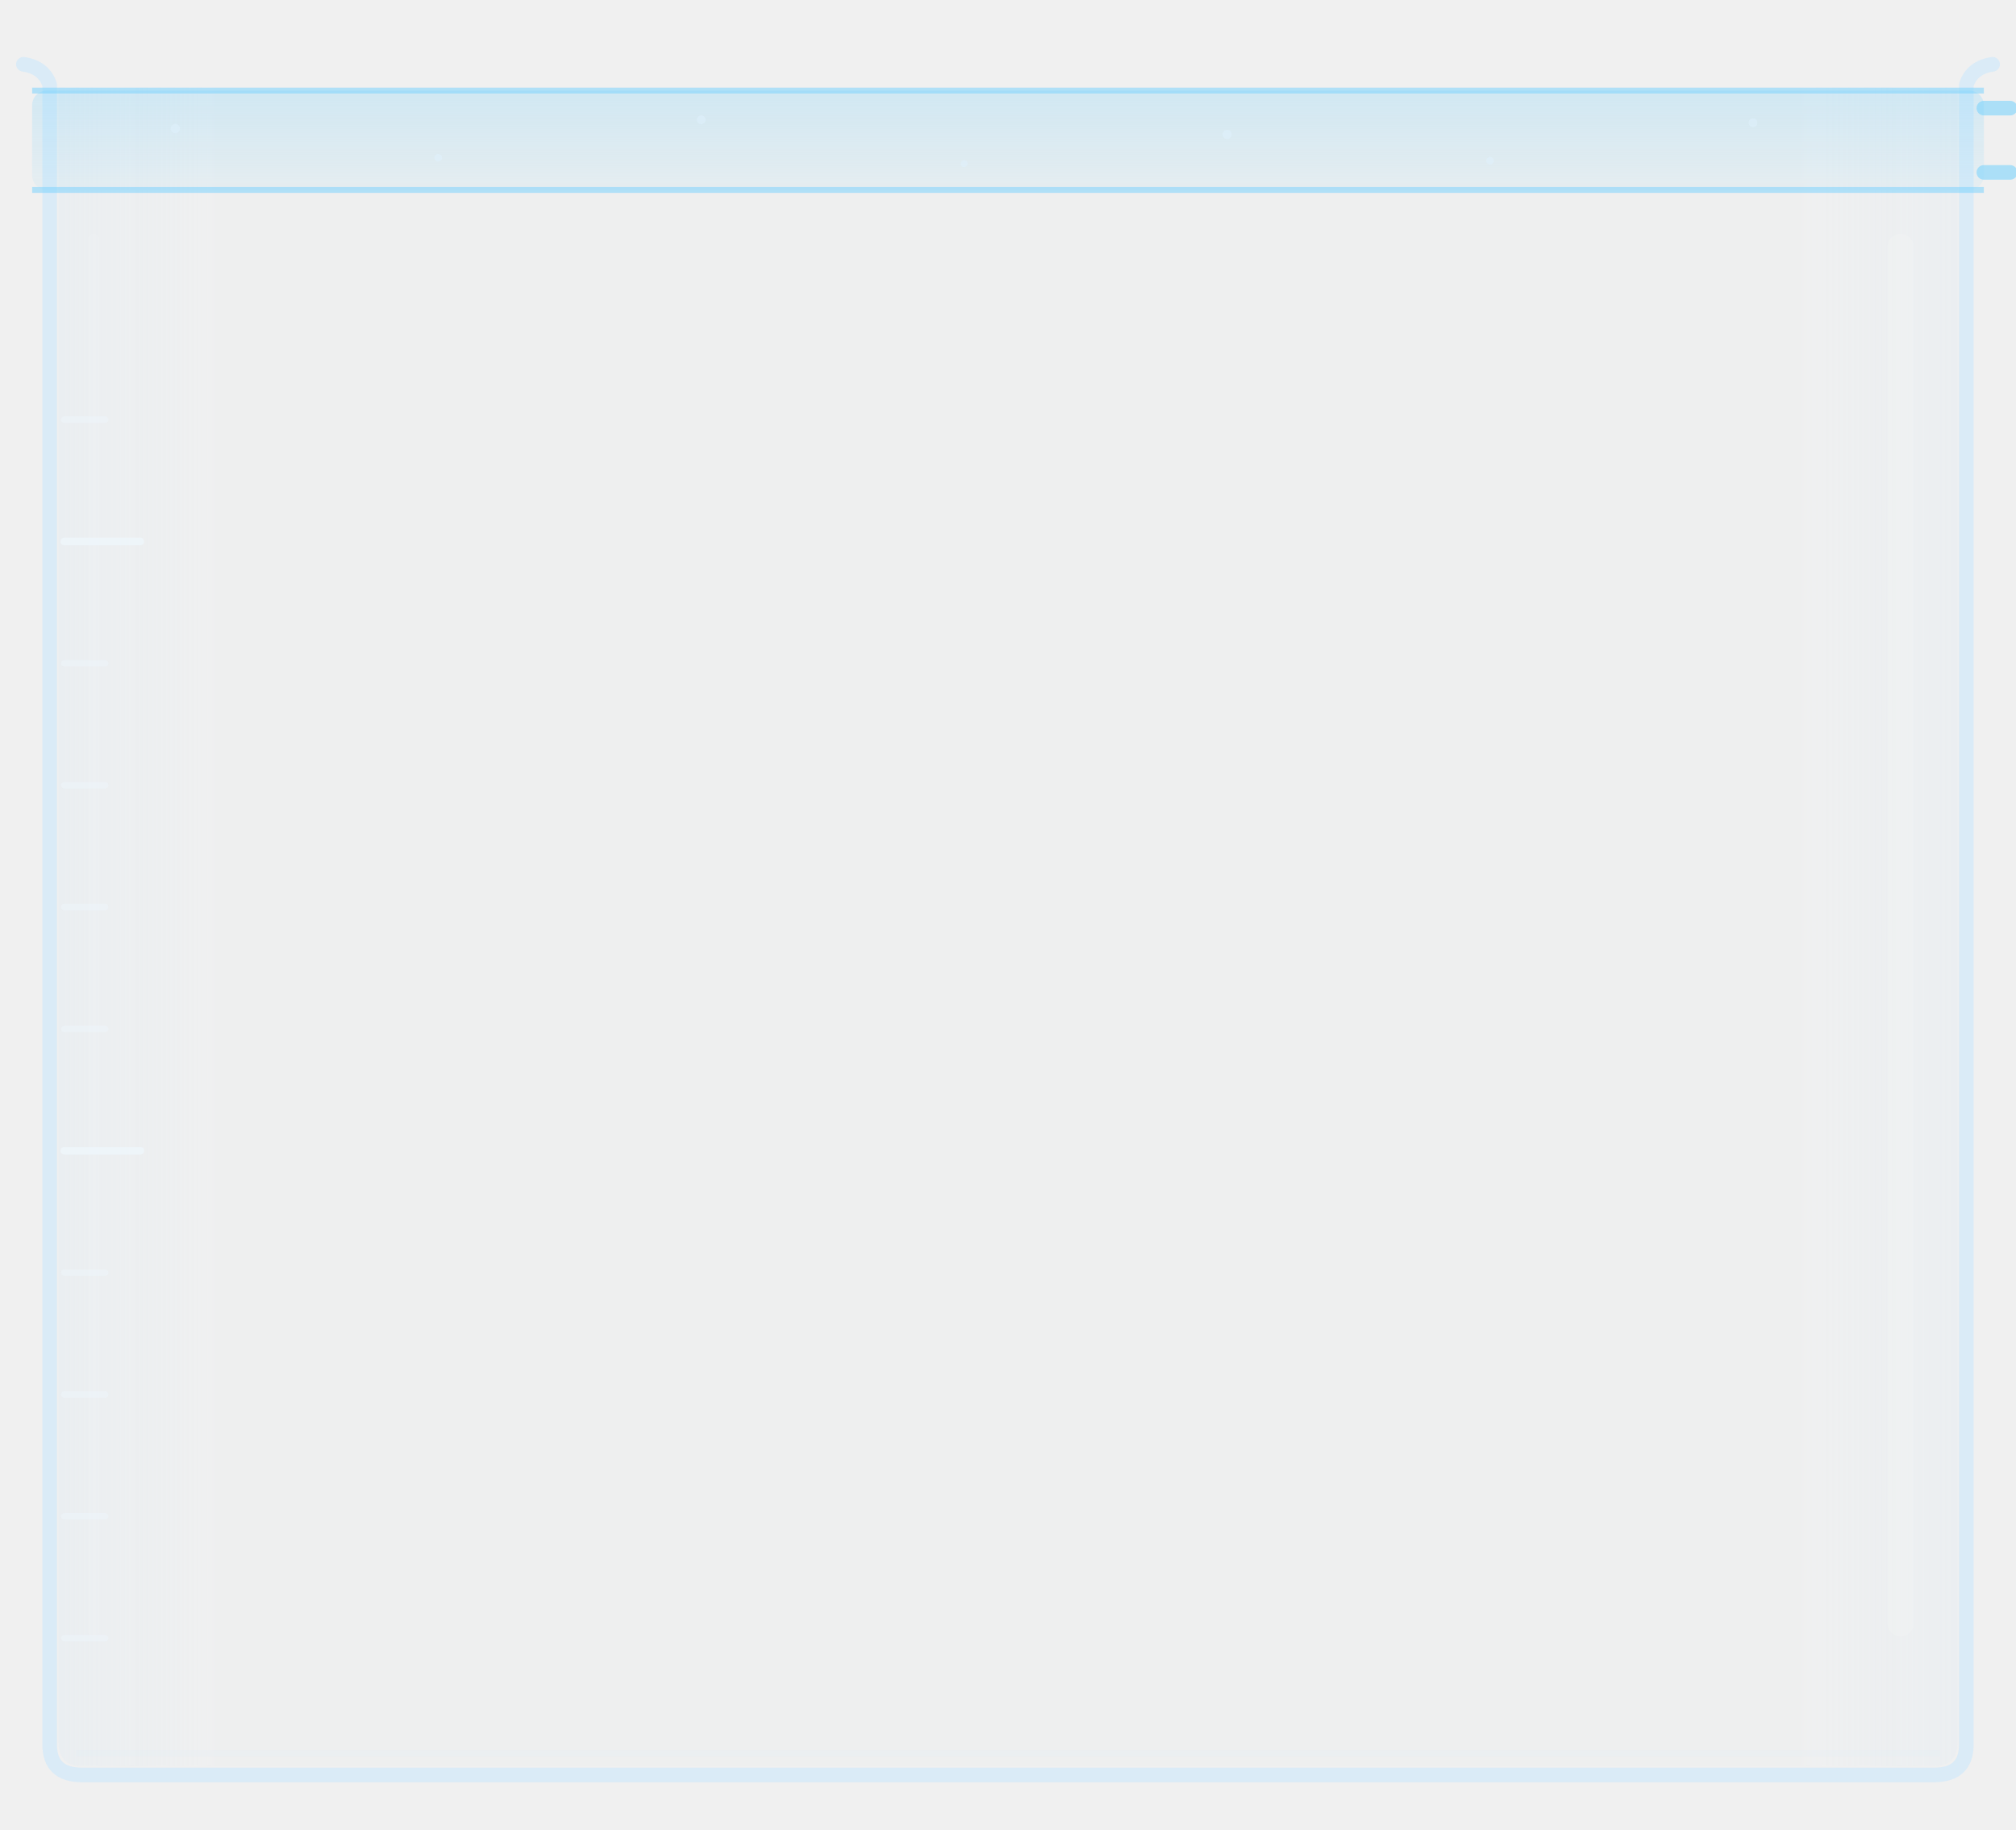
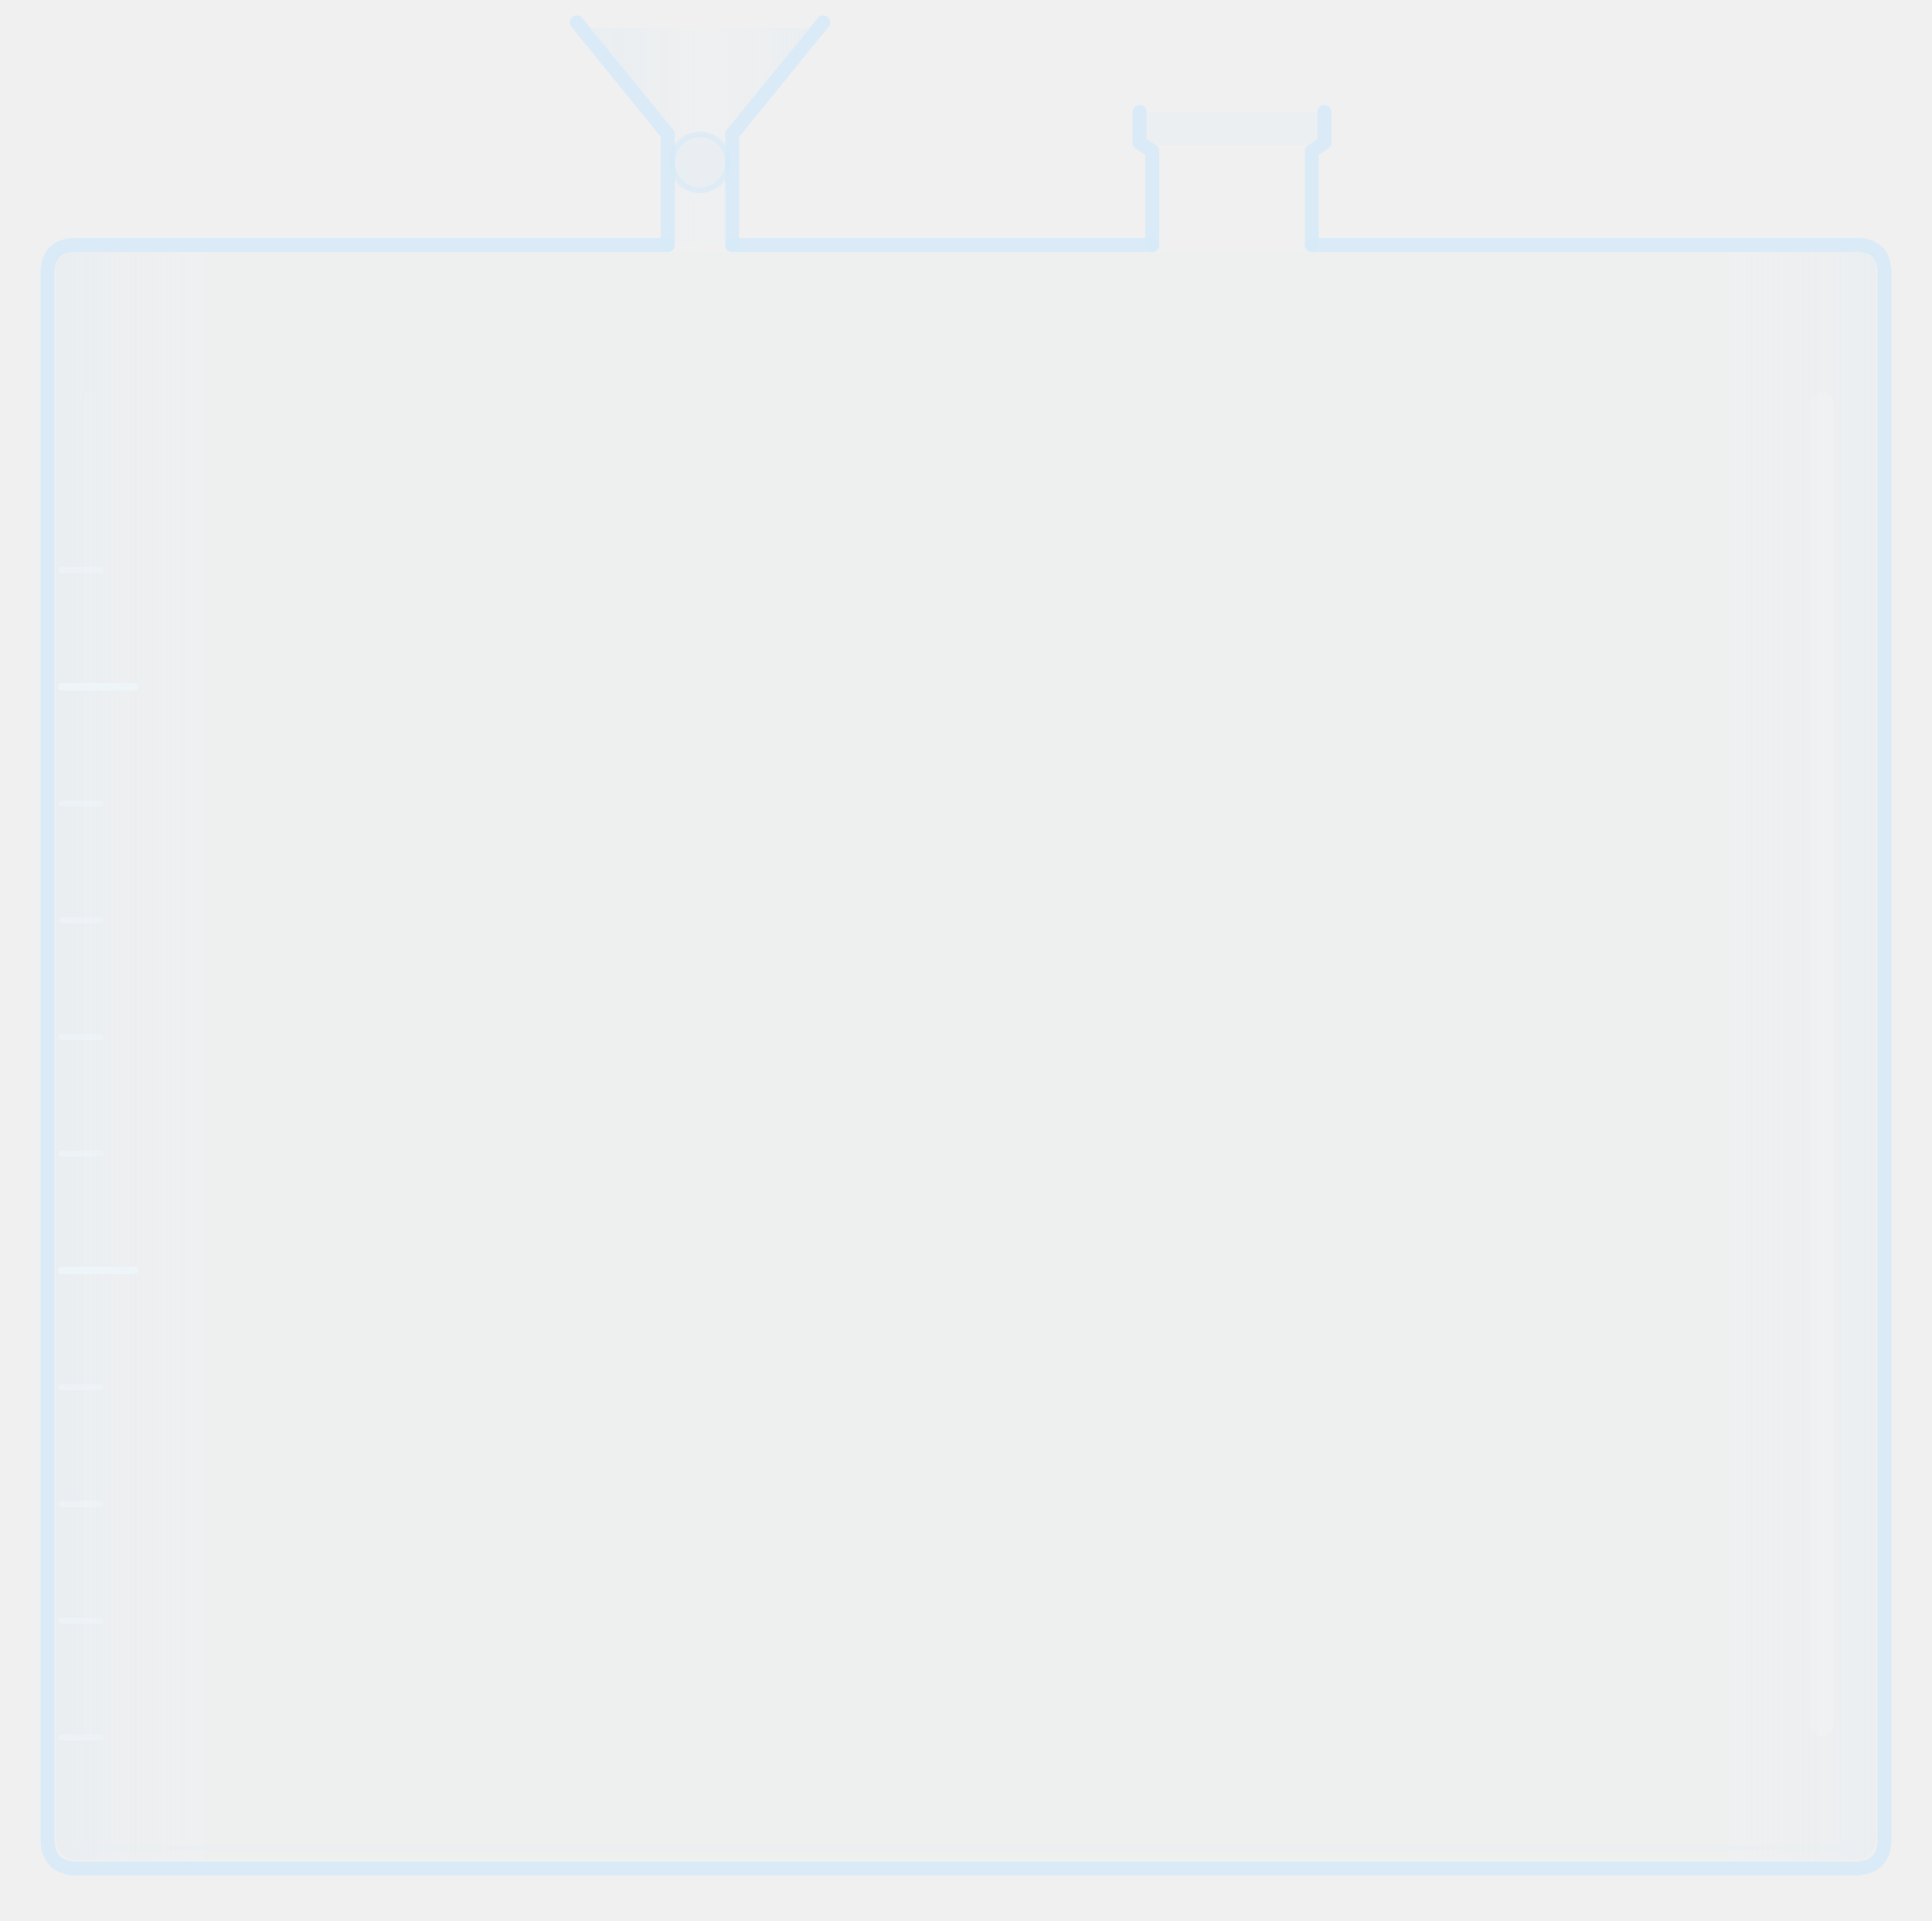
- <svg xmlns="http://www.w3.org/2000/svg" width="690" height="626" viewBox="0 0 690 626">
+ <svg xmlns="http://www.w3.org/2000/svg" width="690" height="686" viewBox="0 -60 690 686">
  <defs>
    <linearGradient id="glas" x1="0" y1="0" x2="1" y2="0">
      <stop offset="0" stop-color="#cfe6f7" stop-opacity="0.16" />
      <stop offset="0.08" stop-color="#cfe6f7" stop-opacity="0.03" />
      <stop offset="0.92" stop-color="#cfe6f7" stop-opacity="0.03" />
      <stop offset="1" stop-color="#cfe6f7" stop-opacity="0.14" />
    </linearGradient>
-     <linearGradient id="kappe" x1="0" y1="0" x2="0" y2="1">
-       <stop offset="0" stop-color="#7dd3fc" stop-opacity="0.26" />
-       <stop offset="1" stop-color="#7dd3fc" stop-opacity="0.08" />
+     <linearGradient id="tragt" x1="0" y1="0" x2="1" y2="0">
+       <stop offset="0" stop-color="#cfe6f7" stop-opacity="0.2" />
+       <stop offset="0.5" stop-color="#cfe6f7" stop-opacity="0.04" />
+       <stop offset="1" stop-color="#cfe6f7" stop-opacity="0.16" />
    </linearGradient>
  </defs>
  <path d="M20 30 L20 596 Q20 604.4 28 604.4 L662 604.4 Q670 604.4 670 596 L670 30 Z" fill="url(#glas)" />
-   <path d="M8 22 Q15 23 17 29 L17 597 Q17 607.4 28 607.4 L662 607.4 Q673 607.4 673 597 L673 29 Q675 23 682 22" fill="none" stroke="#d6eaf8" stroke-opacity="0.85" stroke-width="5" stroke-linecap="round" stroke-linejoin="round" />
+   <path d="M211 -50 L241 -12 L241 27 L259 27 L259 -12 L289 -50 Z" fill="url(#tragt)" />
+   <rect x="409.5" y="-20" width="61" height="12" fill="#d6eaf8" fill-opacity="0.13" />
+   <g fill="none" stroke="#d6eaf8" stroke-opacity="0.85" stroke-width="5" stroke-linecap="round" stroke-linejoin="round">
+     <path d="M238.5 27.5 L27 27.5 Q17 27.5 17 37.5 L17 597 Q17 607.4 28 607.4 L662 607.4 Q673 607.4 673 597 L673 37.5 Q673 27.5 663 27.5 L468.5 27.5" />
+     <path d="M261.5 27.5 L411.5 27.5" />
+     <path d="M238.5 27.5 L238.5 -12 L206 -52" />
+     <path d="M261.5 27.5 L261.5 -12 L294 -52" />
+     <path d="M411.5 27.5 L411.5 -6 L407 -9 L407 -20" />
+     <path d="M468.5 27.5 L468.5 -6 L473 -9 L473 -20" />
+   </g>
  <path d="M26 600 L664 600" stroke="#d6eaf8" stroke-opacity="0.16" stroke-width="2" />
  <rect x="646" y="80" width="9" height="480" rx="4.5" fill="#ffffff" fill-opacity="0.10" />
  <rect x="30" y="80" width="4" height="480" rx="2" fill="#ffffff" fill-opacity="0.07" />
-   <rect x="11" y="31" width="668" height="34" rx="5" fill="url(#kappe)" />
-   <path d="M11 31 H679 M11 65 H679" stroke="#7dd3fc" stroke-opacity="0.55" stroke-width="2" />
-   <path d="M679 37 h9 M679 59 h9" stroke="#7dd3fc" stroke-opacity="0.6" stroke-width="5" stroke-linecap="round" />
-   <g fill="#e0f2fe" fill-opacity="0.5">
-     <circle cx="60" cy="44" r="1.6" />
-     <circle cx="150" cy="54" r="1.3" />
-     <circle cx="240" cy="41" r="1.5" />
-     <circle cx="330" cy="56" r="1.2" />
-     <circle cx="420" cy="46" r="1.6" />
-     <circle cx="510" cy="55" r="1.3" />
-     <circle cx="600" cy="42" r="1.5" />
-   </g>
+   <circle cx="250" cy="-2" r="10" fill="#d6eaf8" fill-opacity="0.22" stroke="#d6eaf8" stroke-opacity="0.6" stroke-width="2" />
  <g stroke="#eef6fc" stroke-opacity="0.5" stroke-width="2.2" stroke-linecap="round">
    <path d="M22 560.6 h14 M22 518.9 h14 M22 477.2 h14 M22 435.5 h14 M22 352.1 h14 M22 310.4 h14 M22 268.7 h14 M22 227 h14 M22 143.6 h14" />
  </g>
  <g stroke="#eef6fc" stroke-opacity="0.75" stroke-width="2.6" stroke-linecap="round">
    <path d="M22 393.8 h26 M22 185.3 h26" />
  </g>
</svg>
